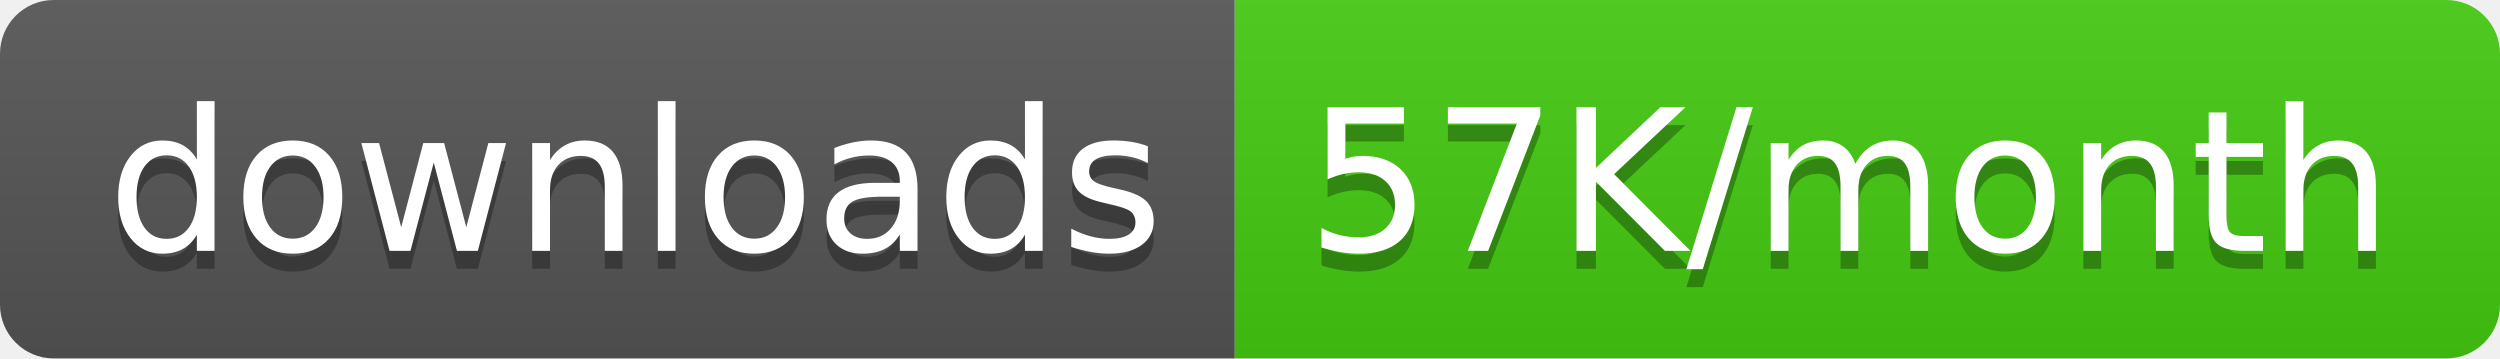
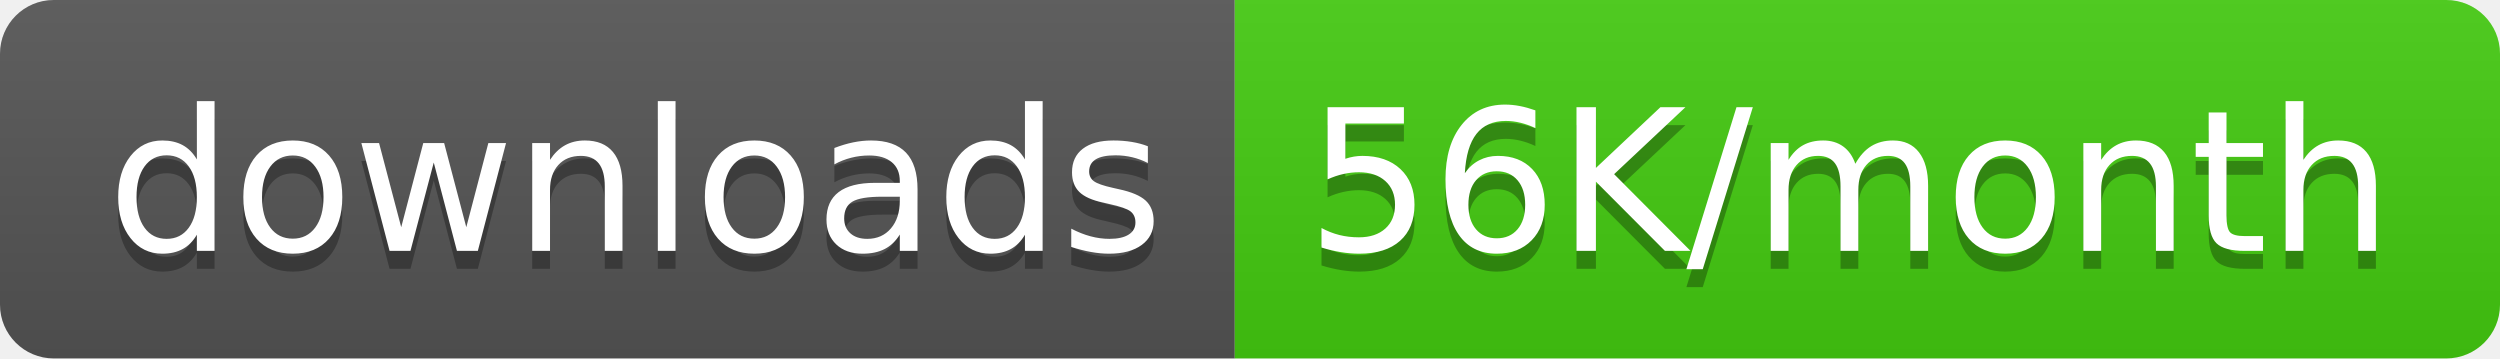
<svg xmlns="http://www.w3.org/2000/svg" width="139.5" height="20">
  <linearGradient id="smooth" x2="0" y2="100%">
    <stop offset="0" stop-color="#bbb" stop-opacity=".1" />
    <stop offset="1" stop-opacity=".1" />
  </linearGradient>
  <clipPath id="round">
    <rect width="139.5" height="20" rx="3" fill="#fff" />
  </clipPath>
  <g clip-path="url(#round)">
    <rect width="68.9" height="20" fill="#555" />
    <rect x="68.9" width="70.6" height="20" fill="#4c1" />
    <rect width="139.5" height="20" fill="url(#smooth)" />
  </g>
  <g fill="#fff" text-anchor="middle" font-family="DejaVu Sans,Verdana,Geneva,sans-serif" font-size="110">
    <text x="354.5" y="150" fill="#010101" fill-opacity=".3" transform="scale(0.1)" textLength="589.0" lengthAdjust="spacing">downloads</text>
    <text x="354.5" y="140" transform="scale(0.1)" textLength="589.0" lengthAdjust="spacing">downloads</text>
-     <text x="1032.0" y="150" fill="#010101" fill-opacity=".3" transform="scale(0.1)" textLength="606.0" lengthAdjust="spacing">57K/month</text>
-     <text x="1032.0" y="140" transform="scale(0.1)" textLength="606.0" lengthAdjust="spacing">57K/month</text>
+     <text x="1032.0" y="150" fill="#010101" fill-opacity=".3" transform="scale(0.1)" textLength="606.0" lengthAdjust="spacing">56K/month</text>
+     <text x="1032.0" y="140" transform="scale(0.1)" textLength="606.0" lengthAdjust="spacing">56K/month</text>
  </g>
</svg>
